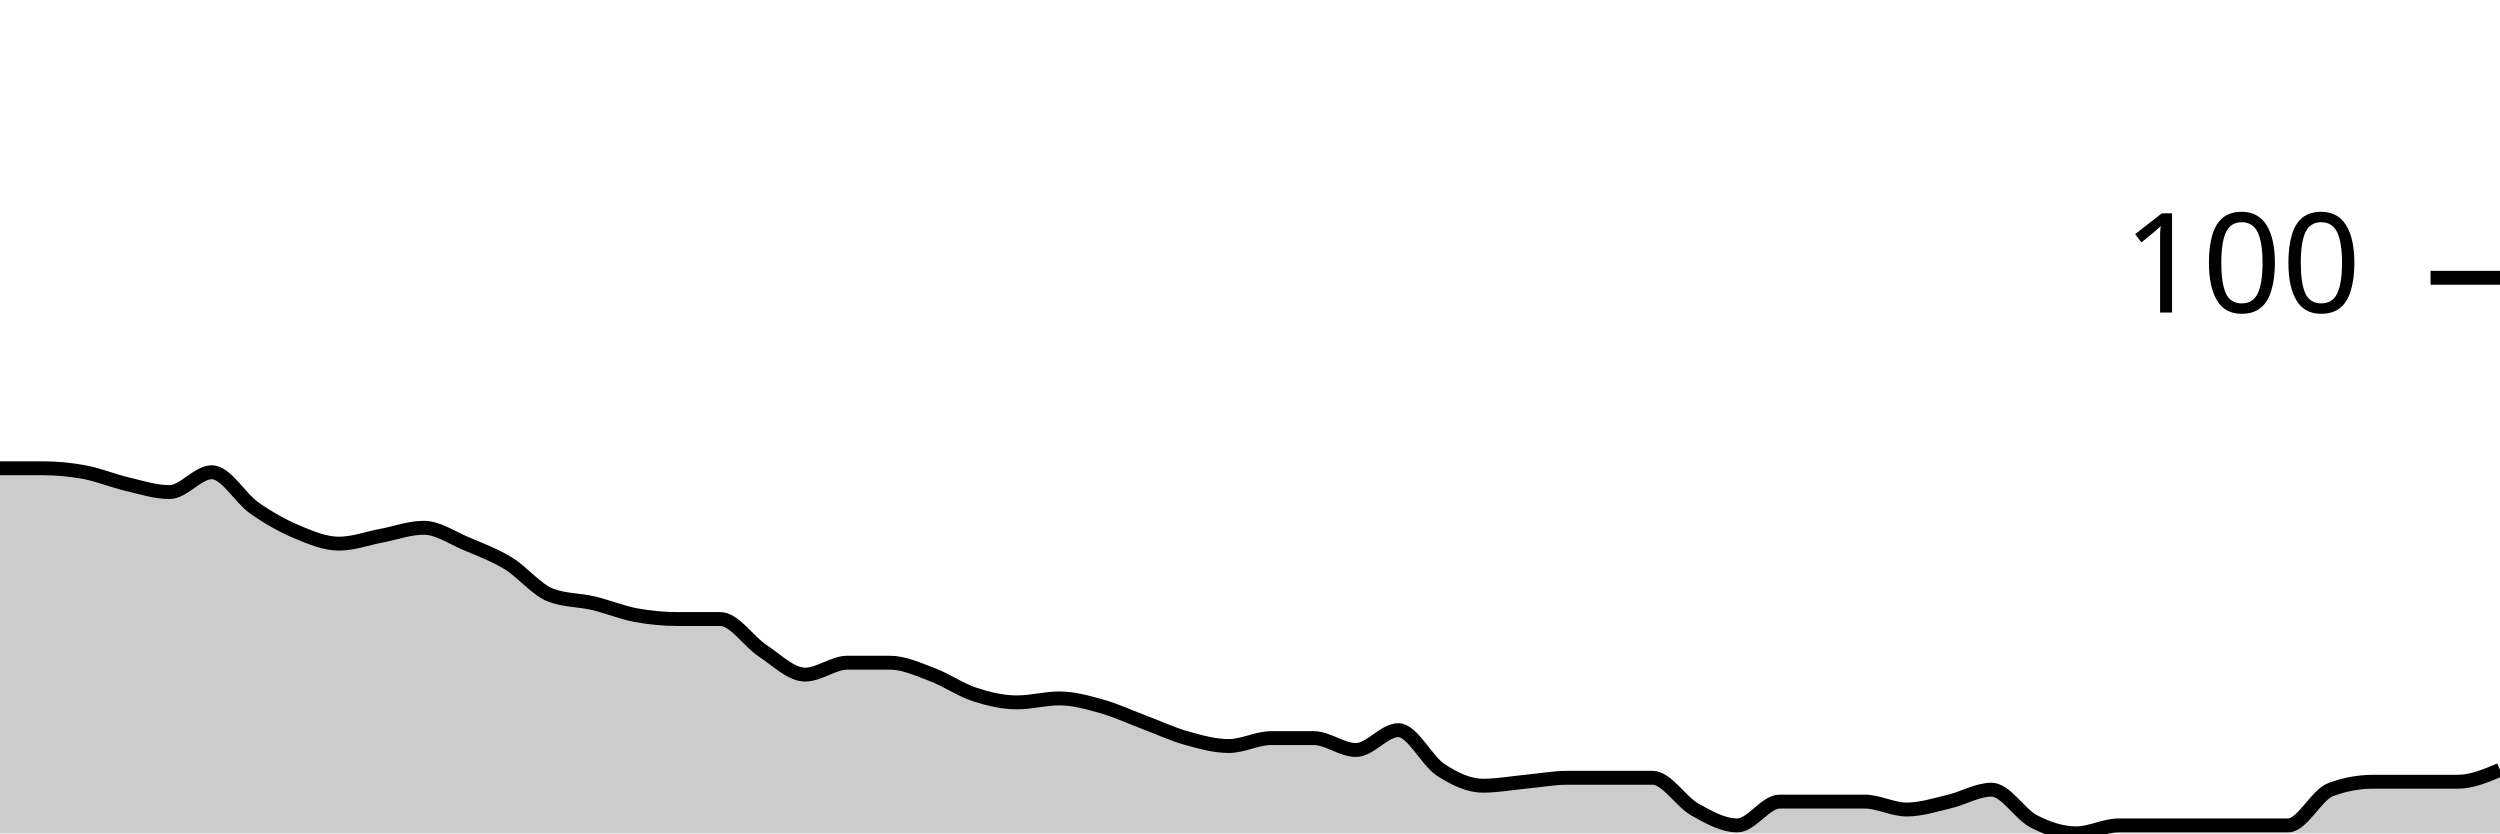
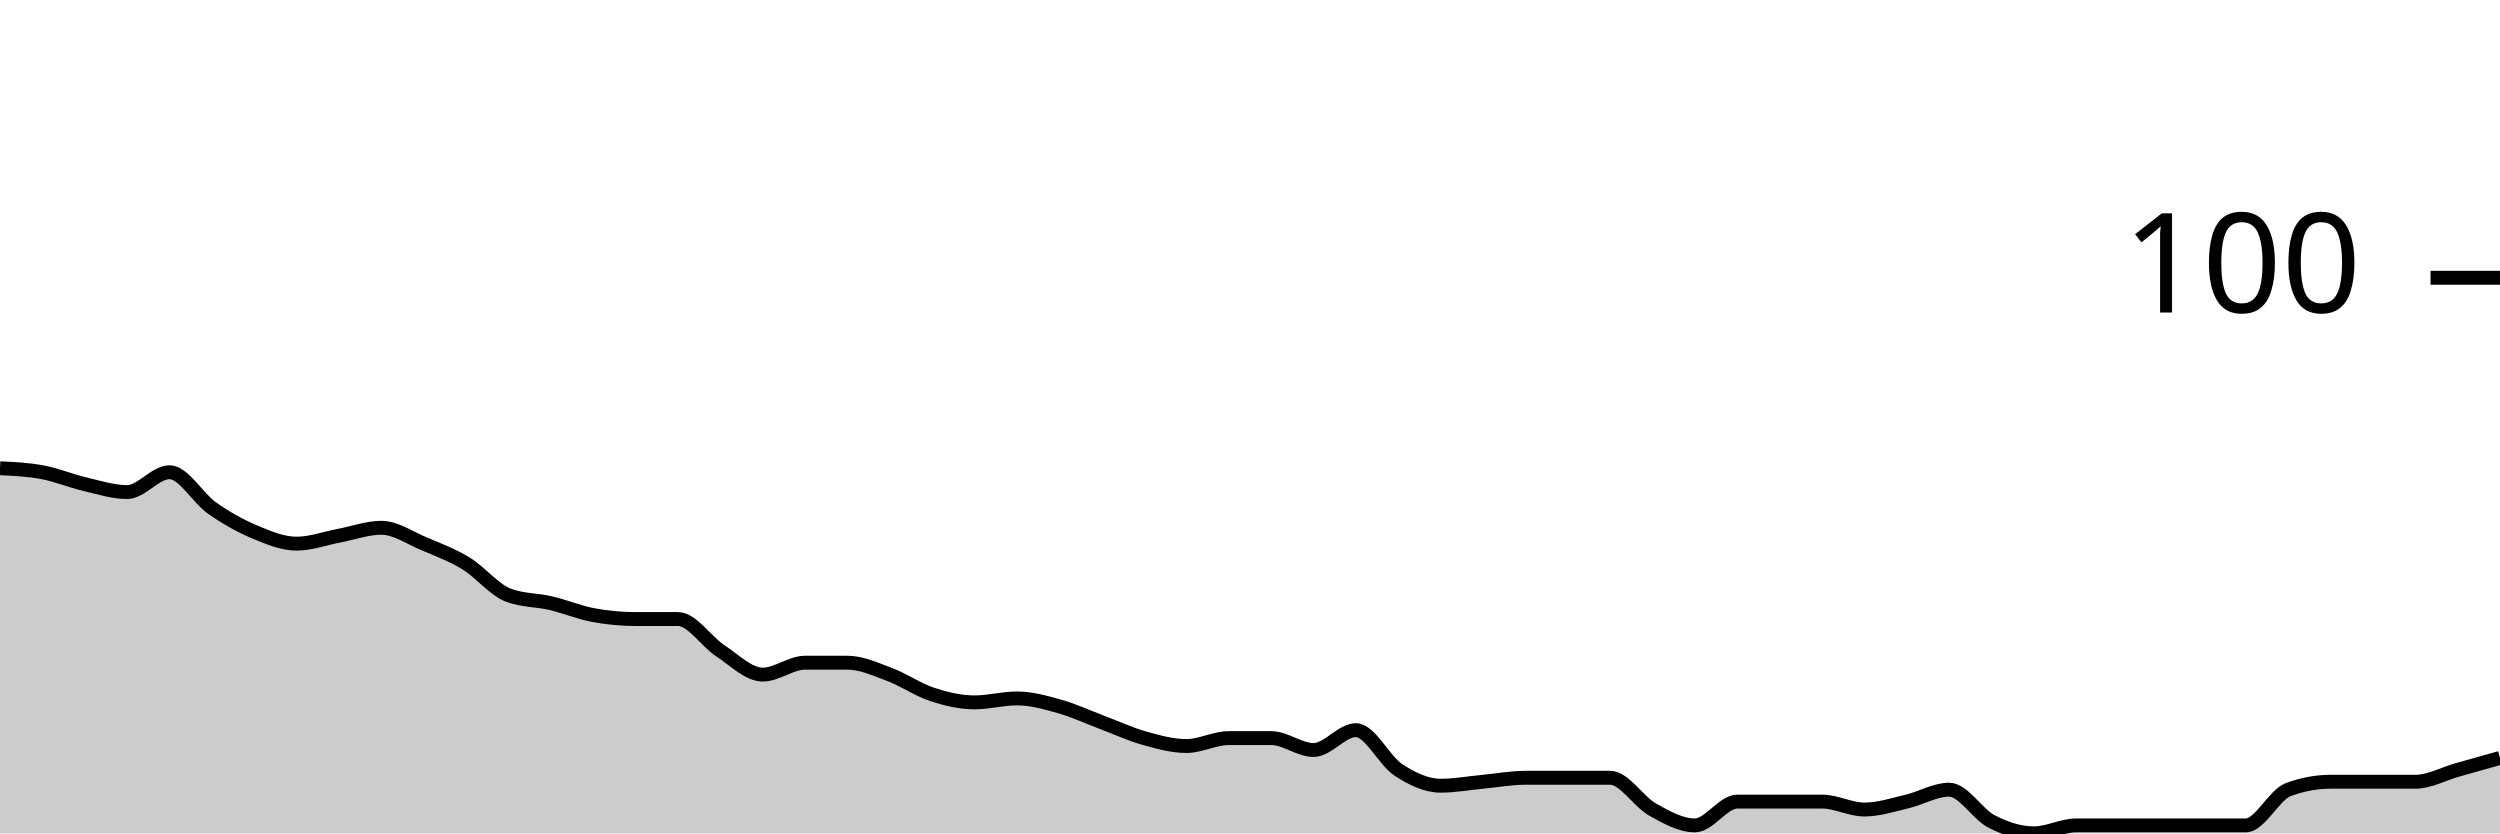
<svg xmlns="http://www.w3.org/2000/svg" viewBox="0 0 180 60">
  <g transform="translate(0,20)">
-     <path class="area" fill="rgba(0, 0, 0, 0.2)" d="M0,13.714C1.017,13.714,2.034,13.714,3.051,13.714C4.068,13.714,5.085,13.81,6.102,14C7.119,14.19,8.136,14.619,9.153,14.857C10.169,15.095,11.186,15.429,12.203,15.429C13.22,15.429,14.237,14,15.254,14C16.271,14,17.288,15.857,18.305,16.571C19.322,17.286,20.339,17.857,21.356,18.286C22.373,18.714,23.39,19.143,24.407,19.143C25.424,19.143,26.441,18.762,27.458,18.571C28.475,18.381,29.492,18,30.508,18C31.525,18,32.542,18.714,33.559,19.143C34.576,19.571,35.593,19.952,36.61,20.571C37.627,21.19,38.644,22.476,39.661,22.857C40.678,23.238,41.695,23.19,42.712,23.429C43.729,23.667,44.746,24.095,45.763,24.286C46.78,24.476,47.797,24.571,48.814,24.571C49.831,24.571,50.847,24.571,51.864,24.571C52.881,24.571,53.898,26.19,54.915,26.857C55.932,27.524,56.949,28.571,57.966,28.571C58.983,28.571,60,27.714,61.017,27.714C62.034,27.714,63.051,27.714,64.068,27.714C65.085,27.714,66.102,28.19,67.119,28.571C68.136,28.952,69.153,29.667,70.169,30C71.186,30.333,72.203,30.571,73.22,30.571C74.237,30.571,75.254,30.286,76.271,30.286C77.288,30.286,78.305,30.571,79.322,30.857C80.339,31.143,81.356,31.619,82.373,32C83.39,32.381,84.407,32.857,85.424,33.143C86.441,33.429,87.458,33.714,88.475,33.714C89.492,33.714,90.508,33.143,91.525,33.143C92.542,33.143,93.559,33.143,94.576,33.143C95.593,33.143,96.61,34,97.627,34C98.644,34,99.661,32.571,100.678,32.571C101.695,32.571,102.712,34.762,103.729,35.429C104.746,36.095,105.763,36.571,106.78,36.571C107.797,36.571,108.814,36.381,109.831,36.286C110.847,36.19,111.864,36,112.881,36C113.898,36,114.915,36,115.932,36C116.949,36,117.966,36,118.983,36C120,36,121.017,37.714,122.034,38.286C123.051,38.857,124.068,39.429,125.085,39.429C126.102,39.429,127.119,37.714,128.136,37.714C129.153,37.714,130.169,37.714,131.186,37.714C132.203,37.714,133.22,37.714,134.237,37.714C135.254,37.714,136.271,38.286,137.288,38.286C138.305,38.286,139.322,37.952,140.339,37.714C141.356,37.476,142.373,36.857,143.39,36.857C144.407,36.857,145.424,38.619,146.441,39.143C147.458,39.667,148.475,40,149.492,40C150.508,40,151.525,39.429,152.542,39.429C153.559,39.429,154.576,39.429,155.593,39.429C156.61,39.429,157.627,39.429,158.644,39.429C159.661,39.429,160.678,39.429,161.695,39.429C162.712,39.429,163.729,39.429,164.746,39.429C165.763,39.429,166.78,37.238,167.797,36.857C168.814,36.476,169.831,36.286,170.847,36.286C171.864,36.286,172.881,36.286,173.898,36.286C174.915,36.286,175.932,36.286,176.949,36.286C177.966,36.286,178.983,35.857,180,35.429L180,40C178.983,40,177.966,40,176.949,40C175.932,40,174.915,40,173.898,40C172.881,40,171.864,40,170.847,40C169.831,40,168.814,40,167.797,40C166.78,40,165.763,40,164.746,40C163.729,40,162.712,40,161.695,40C160.678,40,159.661,40,158.644,40C157.627,40,156.61,40,155.593,40C154.576,40,153.559,40,152.542,40C151.525,40,150.508,40,149.492,40C148.475,40,147.458,40,146.441,40C145.424,40,144.407,40,143.39,40C142.373,40,141.356,40,140.339,40C139.322,40,138.305,40,137.288,40C136.271,40,135.254,40,134.237,40C133.22,40,132.203,40,131.186,40C130.169,40,129.153,40,128.136,40C127.119,40,126.102,40,125.085,40C124.068,40,123.051,40,122.034,40C121.017,40,120,40,118.983,40C117.966,40,116.949,40,115.932,40C114.915,40,113.898,40,112.881,40C111.864,40,110.847,40,109.831,40C108.814,40,107.797,40,106.78,40C105.763,40,104.746,40,103.729,40C102.712,40,101.695,40,100.678,40C99.661,40,98.644,40,97.627,40C96.61,40,95.593,40,94.576,40C93.559,40,92.542,40,91.525,40C90.508,40,89.492,40,88.475,40C87.458,40,86.441,40,85.424,40C84.407,40,83.39,40,82.373,40C81.356,40,80.339,40,79.322,40C78.305,40,77.288,40,76.271,40C75.254,40,74.237,40,73.22,40C72.203,40,71.186,40,70.169,40C69.153,40,68.136,40,67.119,40C66.102,40,65.085,40,64.068,40C63.051,40,62.034,40,61.017,40C60,40,58.983,40,57.966,40C56.949,40,55.932,40,54.915,40C53.898,40,52.881,40,51.864,40C50.847,40,49.831,40,48.814,40C47.797,40,46.78,40,45.763,40C44.746,40,43.729,40,42.712,40C41.695,40,40.678,40,39.661,40C38.644,40,37.627,40,36.61,40C35.593,40,34.576,40,33.559,40C32.542,40,31.525,40,30.508,40C29.492,40,28.475,40,27.458,40C26.441,40,25.424,40,24.407,40C23.39,40,22.373,40,21.356,40C20.339,40,19.322,40,18.305,40C17.288,40,16.271,40,15.254,40C14.237,40,13.22,40,12.203,40C11.186,40,10.169,40,9.153,40C8.136,40,7.119,40,6.102,40C5.085,40,4.068,40,3.051,40C2.034,40,1.017,40,0,40Z" />
-     <path class="line" stroke="black" fill="none" d="M0,13.714C1.017,13.714,2.034,13.714,3.051,13.714C4.068,13.714,5.085,13.81,6.102,14C7.119,14.19,8.136,14.619,9.153,14.857C10.169,15.095,11.186,15.429,12.203,15.429C13.22,15.429,14.237,14,15.254,14C16.271,14,17.288,15.857,18.305,16.571C19.322,17.286,20.339,17.857,21.356,18.286C22.373,18.714,23.39,19.143,24.407,19.143C25.424,19.143,26.441,18.762,27.458,18.571C28.475,18.381,29.492,18,30.508,18C31.525,18,32.542,18.714,33.559,19.143C34.576,19.571,35.593,19.952,36.61,20.571C37.627,21.19,38.644,22.476,39.661,22.857C40.678,23.238,41.695,23.19,42.712,23.429C43.729,23.667,44.746,24.095,45.763,24.286C46.78,24.476,47.797,24.571,48.814,24.571C49.831,24.571,50.847,24.571,51.864,24.571C52.881,24.571,53.898,26.19,54.915,26.857C55.932,27.524,56.949,28.571,57.966,28.571C58.983,28.571,60,27.714,61.017,27.714C62.034,27.714,63.051,27.714,64.068,27.714C65.085,27.714,66.102,28.19,67.119,28.571C68.136,28.952,69.153,29.667,70.169,30C71.186,30.333,72.203,30.571,73.22,30.571C74.237,30.571,75.254,30.286,76.271,30.286C77.288,30.286,78.305,30.571,79.322,30.857C80.339,31.143,81.356,31.619,82.373,32C83.39,32.381,84.407,32.857,85.424,33.143C86.441,33.429,87.458,33.714,88.475,33.714C89.492,33.714,90.508,33.143,91.525,33.143C92.542,33.143,93.559,33.143,94.576,33.143C95.593,33.143,96.61,34,97.627,34C98.644,34,99.661,32.571,100.678,32.571C101.695,32.571,102.712,34.762,103.729,35.429C104.746,36.095,105.763,36.571,106.78,36.571C107.797,36.571,108.814,36.381,109.831,36.286C110.847,36.19,111.864,36,112.881,36C113.898,36,114.915,36,115.932,36C116.949,36,117.966,36,118.983,36C120,36,121.017,37.714,122.034,38.286C123.051,38.857,124.068,39.429,125.085,39.429C126.102,39.429,127.119,37.714,128.136,37.714C129.153,37.714,130.169,37.714,131.186,37.714C132.203,37.714,133.22,37.714,134.237,37.714C135.254,37.714,136.271,38.286,137.288,38.286C138.305,38.286,139.322,37.952,140.339,37.714C141.356,37.476,142.373,36.857,143.39,36.857C144.407,36.857,145.424,38.619,146.441,39.143C147.458,39.667,148.475,40,149.492,40C150.508,40,151.525,39.429,152.542,39.429C153.559,39.429,154.576,39.429,155.593,39.429C156.61,39.429,157.627,39.429,158.644,39.429C159.661,39.429,160.678,39.429,161.695,39.429C162.712,39.429,163.729,39.429,164.746,39.429C165.763,39.429,166.78,37.238,167.797,36.857C168.814,36.476,169.831,36.286,170.847,36.286C171.864,36.286,172.881,36.286,173.898,36.286C174.915,36.286,175.932,36.286,176.949,36.286C177.966,36.286,178.983,35.857,180,35.429" />
+     <path class="area" fill="rgba(0, 0, 0, 0.2)" d="M0,13.714C1.017,13.762,2.034,13.81,3.051,14C4.068,14.19,5.085,14.619,6.102,14.857C7.119,15.095,8.136,15.429,9.153,15.429C10.169,15.429,11.186,14,12.203,14C13.22,14,14.237,15.857,15.254,16.571C16.271,17.286,17.288,17.857,18.305,18.286C19.322,18.714,20.339,19.143,21.356,19.143C22.373,19.143,23.39,18.762,24.407,18.571C25.424,18.381,26.441,18,27.458,18C28.475,18,29.492,18.714,30.508,19.143C31.525,19.571,32.542,19.952,33.559,20.571C34.576,21.19,35.593,22.476,36.61,22.857C37.627,23.238,38.644,23.19,39.661,23.429C40.678,23.667,41.695,24.095,42.712,24.286C43.729,24.476,44.746,24.571,45.763,24.571C46.78,24.571,47.797,24.571,48.814,24.571C49.831,24.571,50.847,26.19,51.864,26.857C52.881,27.524,53.898,28.571,54.915,28.571C55.932,28.571,56.949,27.714,57.966,27.714C58.983,27.714,60,27.714,61.017,27.714C62.034,27.714,63.051,28.19,64.068,28.571C65.085,28.952,66.102,29.667,67.119,30C68.136,30.333,69.153,30.571,70.169,30.571C71.186,30.571,72.203,30.286,73.22,30.286C74.237,30.286,75.254,30.571,76.271,30.857C77.288,31.143,78.305,31.619,79.322,32C80.339,32.381,81.356,32.857,82.373,33.143C83.39,33.429,84.407,33.714,85.424,33.714C86.441,33.714,87.458,33.143,88.475,33.143C89.492,33.143,90.508,33.143,91.525,33.143C92.542,33.143,93.559,34,94.576,34C95.593,34,96.61,32.571,97.627,32.571C98.644,32.571,99.661,34.762,100.678,35.429C101.695,36.095,102.712,36.571,103.729,36.571C104.746,36.571,105.763,36.381,106.78,36.286C107.797,36.19,108.814,36,109.831,36C110.847,36,111.864,36,112.881,36C113.898,36,114.915,36,115.932,36C116.949,36,117.966,37.714,118.983,38.286C120,38.857,121.017,39.429,122.034,39.429C123.051,39.429,124.068,37.714,125.085,37.714C126.102,37.714,127.119,37.714,128.136,37.714C129.153,37.714,130.169,37.714,131.186,37.714C132.203,37.714,133.22,38.286,134.237,38.286C135.254,38.286,136.271,37.952,137.288,37.714C138.305,37.476,139.322,36.857,140.339,36.857C141.356,36.857,142.373,38.619,143.39,39.143C144.407,39.667,145.424,40,146.441,40C147.458,40,148.475,39.429,149.492,39.429C150.508,39.429,151.525,39.429,152.542,39.429C153.559,39.429,154.576,39.429,155.593,39.429C156.61,39.429,157.627,39.429,158.644,39.429C159.661,39.429,160.678,39.429,161.695,39.429C162.712,39.429,163.729,37.238,164.746,36.857C165.763,36.476,166.78,36.286,167.797,36.286C168.814,36.286,169.831,36.286,170.847,36.286C171.864,36.286,172.881,36.286,173.898,36.286C174.915,36.286,175.932,35.714,176.949,35.429C177.966,35.143,178.983,34.857,180,34.571L180,40C178.983,40,177.966,40,176.949,40C175.932,40,174.915,40,173.898,40C172.881,40,171.864,40,170.847,40C169.831,40,168.814,40,167.797,40C166.78,40,165.763,40,164.746,40C163.729,40,162.712,40,161.695,40C160.678,40,159.661,40,158.644,40C157.627,40,156.61,40,155.593,40C154.576,40,153.559,40,152.542,40C151.525,40,150.508,40,149.492,40C148.475,40,147.458,40,146.441,40C145.424,40,144.407,40,143.39,40C142.373,40,141.356,40,140.339,40C139.322,40,138.305,40,137.288,40C136.271,40,135.254,40,134.237,40C133.22,40,132.203,40,131.186,40C130.169,40,129.153,40,128.136,40C127.119,40,126.102,40,125.085,40C124.068,40,123.051,40,122.034,40C121.017,40,120,40,118.983,40C117.966,40,116.949,40,115.932,40C114.915,40,113.898,40,112.881,40C111.864,40,110.847,40,109.831,40C108.814,40,107.797,40,106.78,40C105.763,40,104.746,40,103.729,40C102.712,40,101.695,40,100.678,40C99.661,40,98.644,40,97.627,40C96.61,40,95.593,40,94.576,40C93.559,40,92.542,40,91.525,40C90.508,40,89.492,40,88.475,40C87.458,40,86.441,40,85.424,40C84.407,40,83.39,40,82.373,40C81.356,40,80.339,40,79.322,40C78.305,40,77.288,40,76.271,40C75.254,40,74.237,40,73.22,40C72.203,40,71.186,40,70.169,40C69.153,40,68.136,40,67.119,40C66.102,40,65.085,40,64.068,40C63.051,40,62.034,40,61.017,40C60,40,58.983,40,57.966,40C56.949,40,55.932,40,54.915,40C53.898,40,52.881,40,51.864,40C50.847,40,49.831,40,48.814,40C47.797,40,46.78,40,45.763,40C44.746,40,43.729,40,42.712,40C41.695,40,40.678,40,39.661,40C38.644,40,37.627,40,36.61,40C35.593,40,34.576,40,33.559,40C32.542,40,31.525,40,30.508,40C29.492,40,28.475,40,27.458,40C26.441,40,25.424,40,24.407,40C23.39,40,22.373,40,21.356,40C20.339,40,19.322,40,18.305,40C17.288,40,16.271,40,15.254,40C14.237,40,13.22,40,12.203,40C11.186,40,10.169,40,9.153,40C8.136,40,7.119,40,6.102,40C5.085,40,4.068,40,3.051,40C2.034,40,1.017,40,0,40Z" />
+     <path class="line" stroke="black" fill="none" d="M0,13.714C1.017,13.762,2.034,13.81,3.051,14C4.068,14.19,5.085,14.619,6.102,14.857C7.119,15.095,8.136,15.429,9.153,15.429C10.169,15.429,11.186,14,12.203,14C13.22,14,14.237,15.857,15.254,16.571C16.271,17.286,17.288,17.857,18.305,18.286C19.322,18.714,20.339,19.143,21.356,19.143C22.373,19.143,23.39,18.762,24.407,18.571C25.424,18.381,26.441,18,27.458,18C28.475,18,29.492,18.714,30.508,19.143C31.525,19.571,32.542,19.952,33.559,20.571C34.576,21.19,35.593,22.476,36.61,22.857C37.627,23.238,38.644,23.19,39.661,23.429C40.678,23.667,41.695,24.095,42.712,24.286C43.729,24.476,44.746,24.571,45.763,24.571C46.78,24.571,47.797,24.571,48.814,24.571C49.831,24.571,50.847,26.19,51.864,26.857C52.881,27.524,53.898,28.571,54.915,28.571C55.932,28.571,56.949,27.714,57.966,27.714C58.983,27.714,60,27.714,61.017,27.714C62.034,27.714,63.051,28.19,64.068,28.571C65.085,28.952,66.102,29.667,67.119,30C68.136,30.333,69.153,30.571,70.169,30.571C71.186,30.571,72.203,30.286,73.22,30.286C74.237,30.286,75.254,30.571,76.271,30.857C77.288,31.143,78.305,31.619,79.322,32C80.339,32.381,81.356,32.857,82.373,33.143C83.39,33.429,84.407,33.714,85.424,33.714C86.441,33.714,87.458,33.143,88.475,33.143C89.492,33.143,90.508,33.143,91.525,33.143C92.542,33.143,93.559,34,94.576,34C95.593,34,96.61,32.571,97.627,32.571C98.644,32.571,99.661,34.762,100.678,35.429C101.695,36.095,102.712,36.571,103.729,36.571C104.746,36.571,105.763,36.381,106.78,36.286C107.797,36.19,108.814,36,109.831,36C110.847,36,111.864,36,112.881,36C113.898,36,114.915,36,115.932,36C116.949,36,117.966,37.714,118.983,38.286C120,38.857,121.017,39.429,122.034,39.429C123.051,39.429,124.068,37.714,125.085,37.714C126.102,37.714,127.119,37.714,128.136,37.714C129.153,37.714,130.169,37.714,131.186,37.714C132.203,37.714,133.22,38.286,134.237,38.286C135.254,38.286,136.271,37.952,137.288,37.714C138.305,37.476,139.322,36.857,140.339,36.857C141.356,36.857,142.373,38.619,143.39,39.143C144.407,39.667,145.424,40,146.441,40C147.458,40,148.475,39.429,149.492,39.429C150.508,39.429,151.525,39.429,152.542,39.429C153.559,39.429,154.576,39.429,155.593,39.429C156.61,39.429,157.627,39.429,158.644,39.429C159.661,39.429,160.678,39.429,161.695,39.429C162.712,39.429,163.729,37.238,164.746,36.857C165.763,36.476,166.78,36.286,167.797,36.286C168.814,36.286,169.831,36.286,170.847,36.286C171.864,36.286,172.881,36.286,173.898,36.286C174.915,36.286,175.932,35.714,176.949,35.429C177.966,35.143,178.983,34.857,180,34.571" />
    <path class="axis-ceiling" stroke-width="1" stroke="black" fill="none" d="M175,0L180,0" />
    <text class="axis-ceiling-label" font-family="sans-serif" text-anchor="end" font-size="10px" x="170" y="2.5">100</text>
  </g>
</svg>
